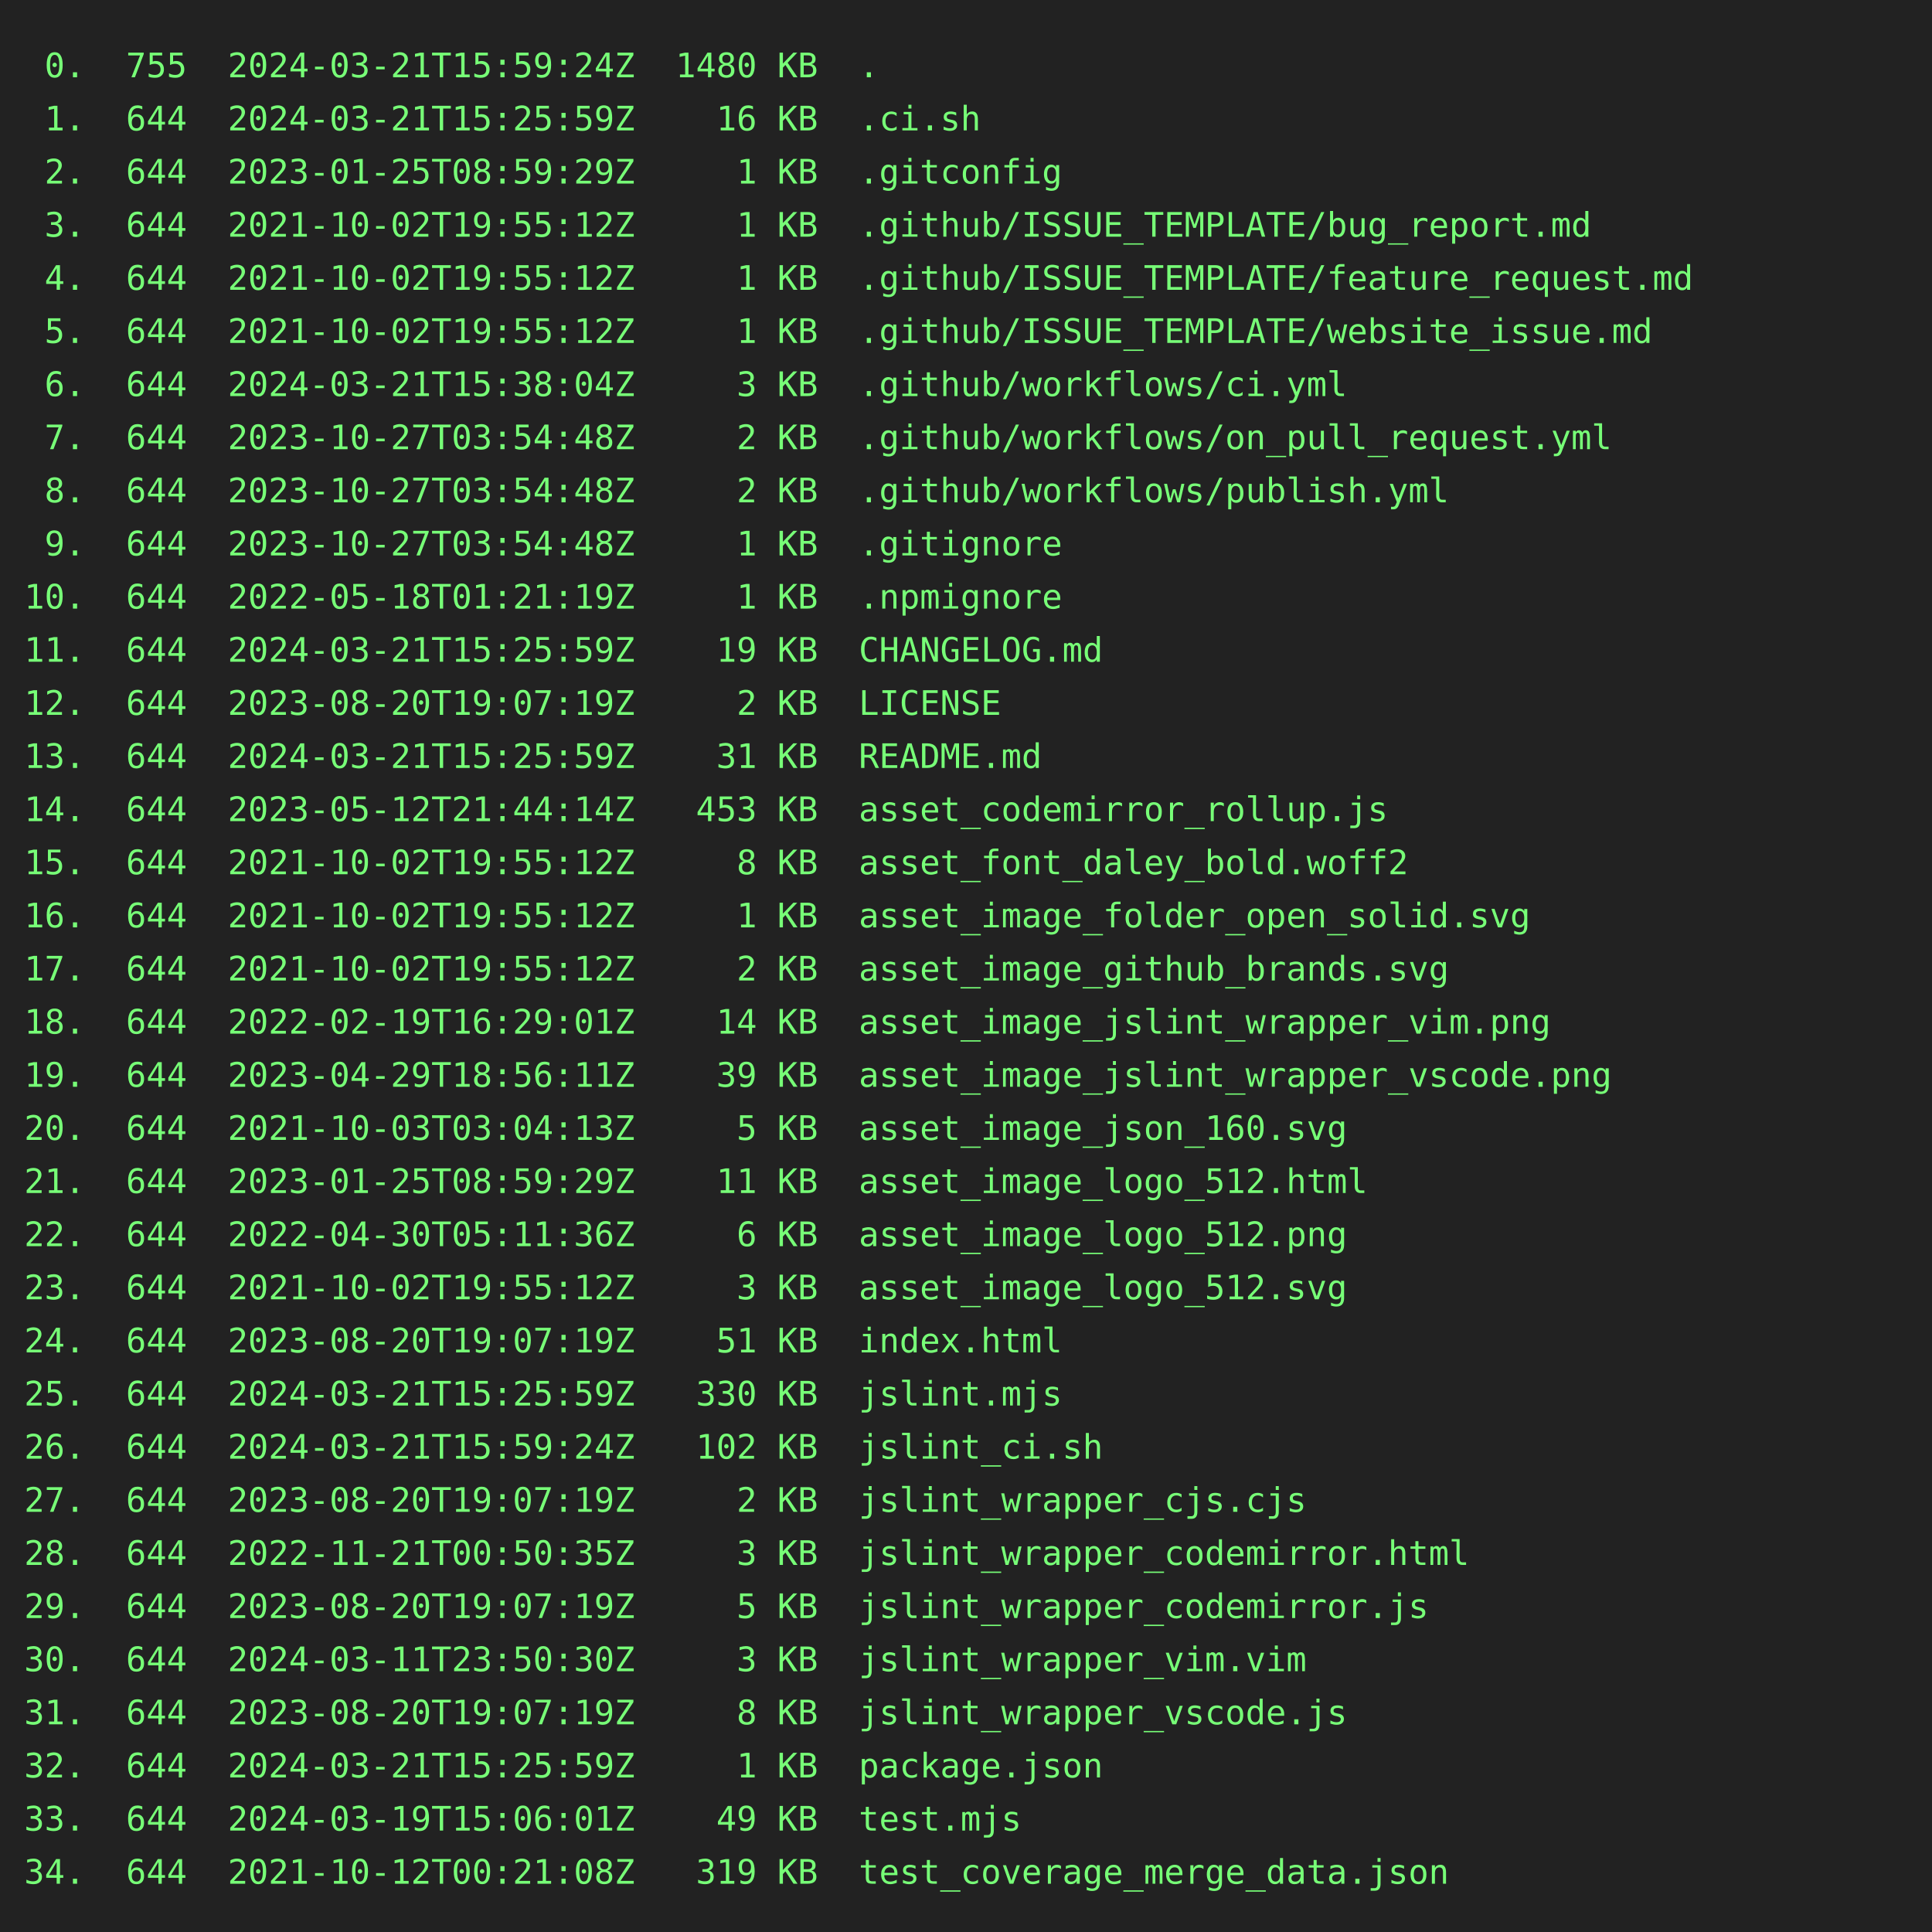
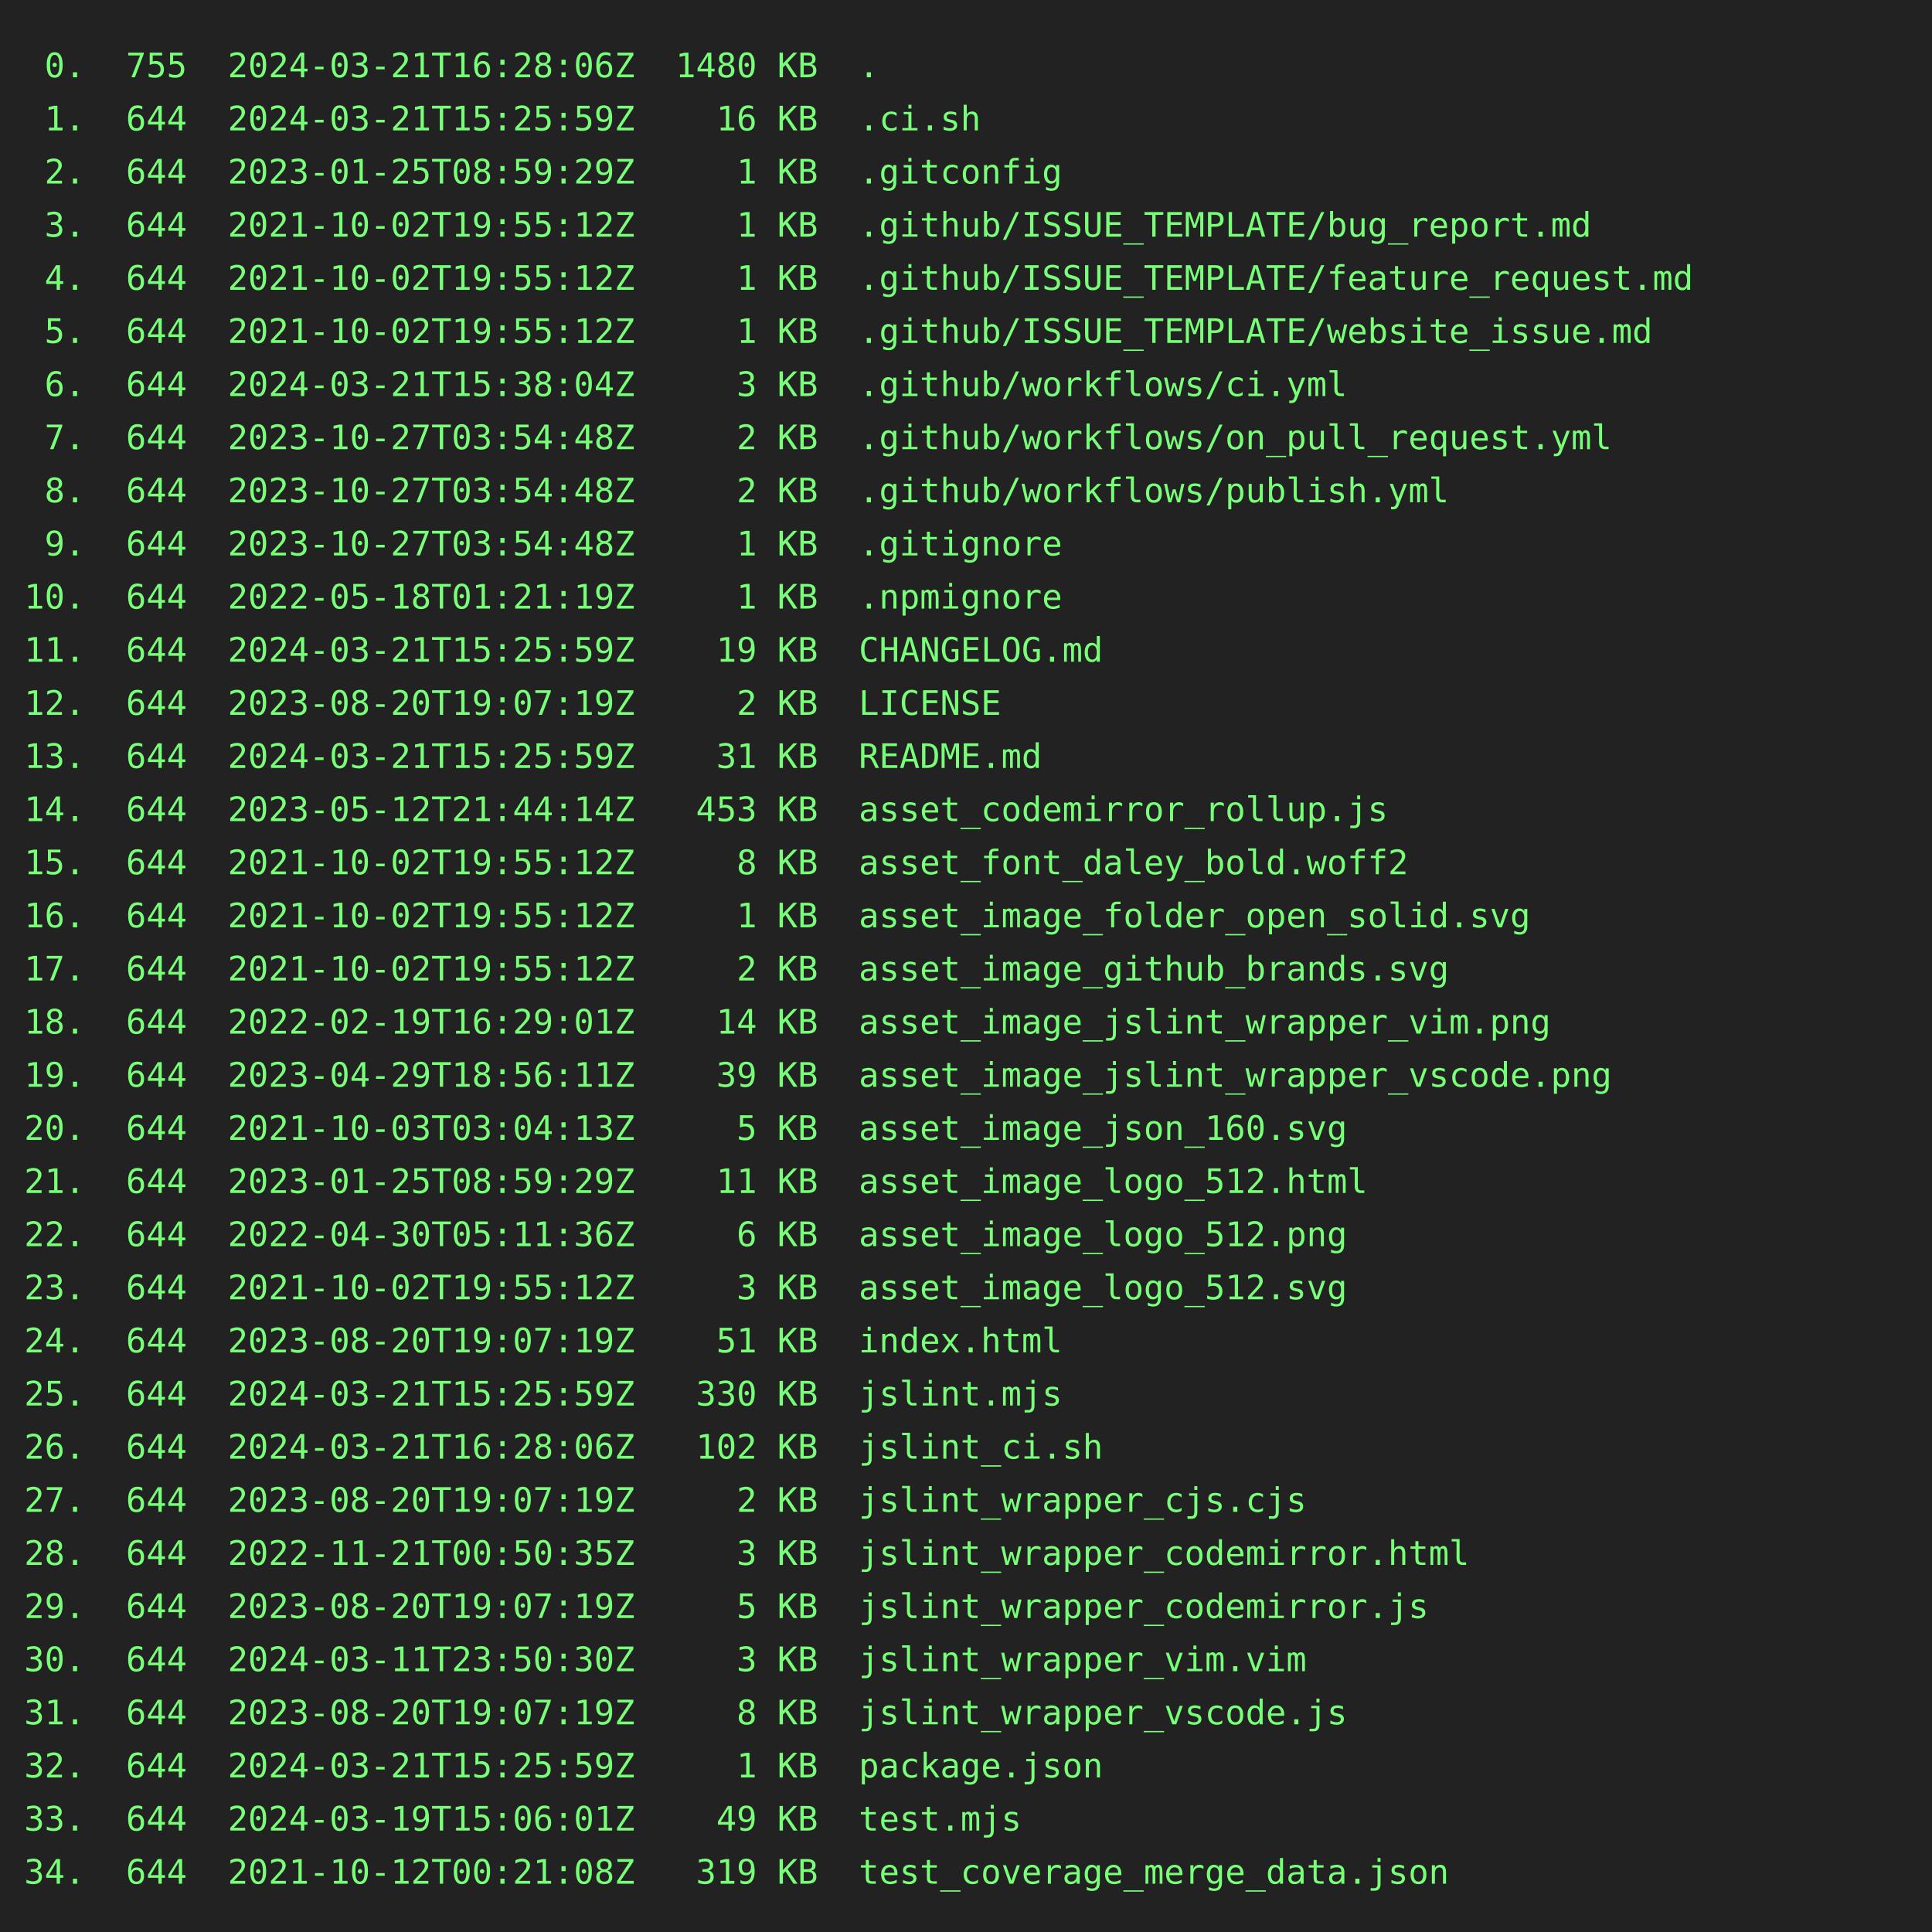
<svg xmlns="http://www.w3.org/2000/svg" height="800" width="800">
  <rect height="800" fill="#222" width="800" />
  <text fill="#7f7" font-family="consolas, menlo, monospace" font-size="14" xml:space="preserve">
-     <tspan lengthAdjust="spacingAndGlyphs" textLength="768" x="10" y="32"> 0.  755  2024-03-21T15:59:24Z  1480 KB  .                                                       </tspan>
+     <tspan lengthAdjust="spacingAndGlyphs" textLength="768" x="10" y="32"> 0.  755  2024-03-21T16:28:06Z  1480 KB  .                                                       </tspan>
    <tspan lengthAdjust="spacingAndGlyphs" textLength="768" x="10" y="54"> 1.  644  2024-03-21T15:25:59Z    16 KB  .ci.sh                                                  </tspan>
    <tspan lengthAdjust="spacingAndGlyphs" textLength="768" x="10" y="76"> 2.  644  2023-01-25T08:59:29Z     1 KB  .gitconfig                                              </tspan>
    <tspan lengthAdjust="spacingAndGlyphs" textLength="768" x="10" y="98"> 3.  644  2021-10-02T19:55:12Z     1 KB  .github/ISSUE_TEMPLATE/bug_report.md                    </tspan>
    <tspan lengthAdjust="spacingAndGlyphs" textLength="768" x="10" y="120"> 4.  644  2021-10-02T19:55:12Z     1 KB  .github/ISSUE_TEMPLATE/feature_request.md               </tspan>
    <tspan lengthAdjust="spacingAndGlyphs" textLength="768" x="10" y="142"> 5.  644  2021-10-02T19:55:12Z     1 KB  .github/ISSUE_TEMPLATE/website_issue.md                 </tspan>
    <tspan lengthAdjust="spacingAndGlyphs" textLength="768" x="10" y="164"> 6.  644  2024-03-21T15:38:04Z     3 KB  .github/workflows/ci.yml                                </tspan>
    <tspan lengthAdjust="spacingAndGlyphs" textLength="768" x="10" y="186"> 7.  644  2023-10-27T03:54:48Z     2 KB  .github/workflows/on_pull_request.yml                   </tspan>
    <tspan lengthAdjust="spacingAndGlyphs" textLength="768" x="10" y="208"> 8.  644  2023-10-27T03:54:48Z     2 KB  .github/workflows/publish.yml                           </tspan>
    <tspan lengthAdjust="spacingAndGlyphs" textLength="768" x="10" y="230"> 9.  644  2023-10-27T03:54:48Z     1 KB  .gitignore                                              </tspan>
    <tspan lengthAdjust="spacingAndGlyphs" textLength="768" x="10" y="252">10.  644  2022-05-18T01:21:19Z     1 KB  .npmignore                                              </tspan>
    <tspan lengthAdjust="spacingAndGlyphs" textLength="768" x="10" y="274">11.  644  2024-03-21T15:25:59Z    19 KB  CHANGELOG.md                                            </tspan>
    <tspan lengthAdjust="spacingAndGlyphs" textLength="768" x="10" y="296">12.  644  2023-08-20T19:07:19Z     2 KB  LICENSE                                                 </tspan>
    <tspan lengthAdjust="spacingAndGlyphs" textLength="768" x="10" y="318">13.  644  2024-03-21T15:25:59Z    31 KB  README.md                                               </tspan>
    <tspan lengthAdjust="spacingAndGlyphs" textLength="768" x="10" y="340">14.  644  2023-05-12T21:44:14Z   453 KB  asset_codemirror_rollup.js                              </tspan>
    <tspan lengthAdjust="spacingAndGlyphs" textLength="768" x="10" y="362">15.  644  2021-10-02T19:55:12Z     8 KB  asset_font_daley_bold.woff2                             </tspan>
    <tspan lengthAdjust="spacingAndGlyphs" textLength="768" x="10" y="384">16.  644  2021-10-02T19:55:12Z     1 KB  asset_image_folder_open_solid.svg                       </tspan>
    <tspan lengthAdjust="spacingAndGlyphs" textLength="768" x="10" y="406">17.  644  2021-10-02T19:55:12Z     2 KB  asset_image_github_brands.svg                           </tspan>
    <tspan lengthAdjust="spacingAndGlyphs" textLength="768" x="10" y="428">18.  644  2022-02-19T16:29:01Z    14 KB  asset_image_jslint_wrapper_vim.png                      </tspan>
    <tspan lengthAdjust="spacingAndGlyphs" textLength="768" x="10" y="450">19.  644  2023-04-29T18:56:11Z    39 KB  asset_image_jslint_wrapper_vscode.png                   </tspan>
    <tspan lengthAdjust="spacingAndGlyphs" textLength="768" x="10" y="472">20.  644  2021-10-03T03:04:13Z     5 KB  asset_image_json_160.svg                                </tspan>
    <tspan lengthAdjust="spacingAndGlyphs" textLength="768" x="10" y="494">21.  644  2023-01-25T08:59:29Z    11 KB  asset_image_logo_512.html                               </tspan>
    <tspan lengthAdjust="spacingAndGlyphs" textLength="768" x="10" y="516">22.  644  2022-04-30T05:11:36Z     6 KB  asset_image_logo_512.png                                </tspan>
    <tspan lengthAdjust="spacingAndGlyphs" textLength="768" x="10" y="538">23.  644  2021-10-02T19:55:12Z     3 KB  asset_image_logo_512.svg                                </tspan>
    <tspan lengthAdjust="spacingAndGlyphs" textLength="768" x="10" y="560">24.  644  2023-08-20T19:07:19Z    51 KB  index.html                                              </tspan>
    <tspan lengthAdjust="spacingAndGlyphs" textLength="768" x="10" y="582">25.  644  2024-03-21T15:25:59Z   330 KB  jslint.mjs                                              </tspan>
-     <tspan lengthAdjust="spacingAndGlyphs" textLength="768" x="10" y="604">26.  644  2024-03-21T15:59:24Z   102 KB  jslint_ci.sh                                            </tspan>
+     <tspan lengthAdjust="spacingAndGlyphs" textLength="768" x="10" y="604">26.  644  2024-03-21T16:28:06Z   102 KB  jslint_ci.sh                                            </tspan>
    <tspan lengthAdjust="spacingAndGlyphs" textLength="768" x="10" y="626">27.  644  2023-08-20T19:07:19Z     2 KB  jslint_wrapper_cjs.cjs                                  </tspan>
    <tspan lengthAdjust="spacingAndGlyphs" textLength="768" x="10" y="648">28.  644  2022-11-21T00:50:35Z     3 KB  jslint_wrapper_codemirror.html                          </tspan>
    <tspan lengthAdjust="spacingAndGlyphs" textLength="768" x="10" y="670">29.  644  2023-08-20T19:07:19Z     5 KB  jslint_wrapper_codemirror.js                            </tspan>
    <tspan lengthAdjust="spacingAndGlyphs" textLength="768" x="10" y="692">30.  644  2024-03-11T23:50:30Z     3 KB  jslint_wrapper_vim.vim                                  </tspan>
    <tspan lengthAdjust="spacingAndGlyphs" textLength="768" x="10" y="714">31.  644  2023-08-20T19:07:19Z     8 KB  jslint_wrapper_vscode.js                                </tspan>
    <tspan lengthAdjust="spacingAndGlyphs" textLength="768" x="10" y="736">32.  644  2024-03-21T15:25:59Z     1 KB  package.json                                            </tspan>
    <tspan lengthAdjust="spacingAndGlyphs" textLength="768" x="10" y="758">33.  644  2024-03-19T15:06:01Z    49 KB  test.mjs                                                </tspan>
    <tspan lengthAdjust="spacingAndGlyphs" textLength="768" x="10" y="780">34.  644  2021-10-12T00:21:08Z   319 KB  test_coverage_merge_data.json                           </tspan>
  </text>
</svg>
